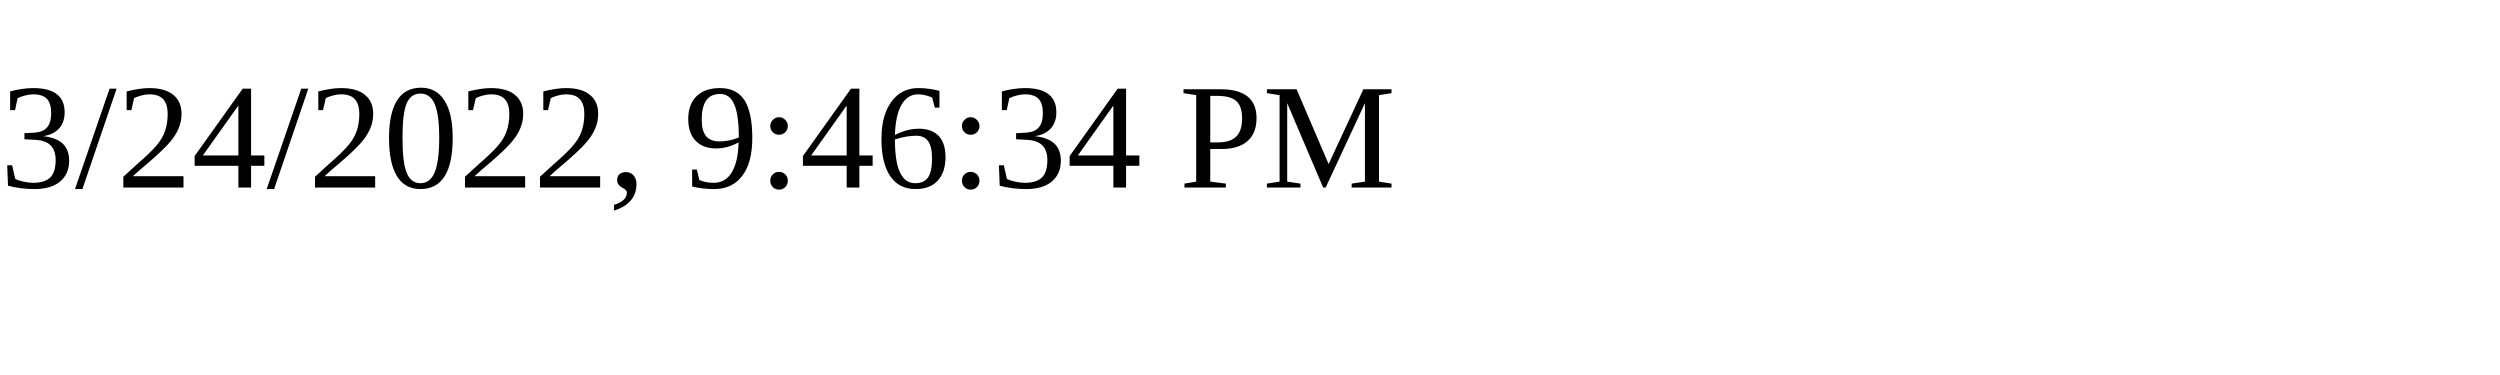
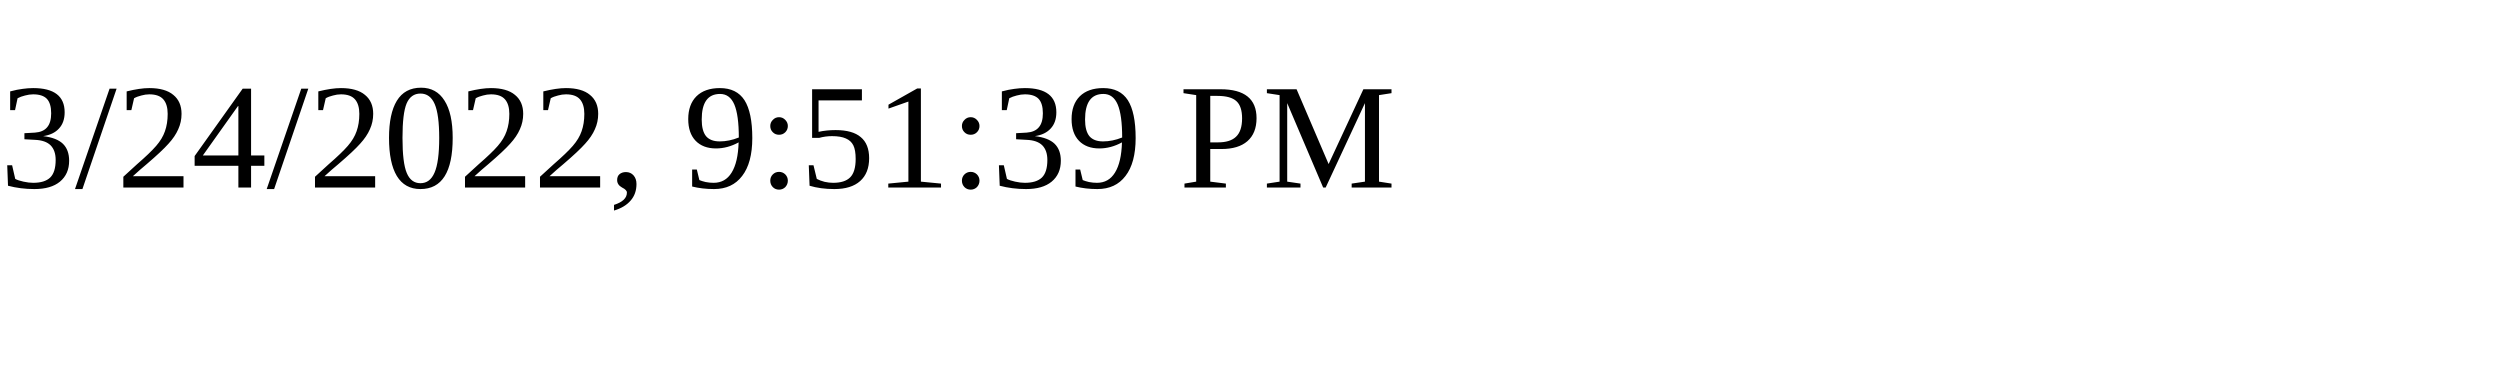
<svg xmlns="http://www.w3.org/2000/svg" height="30" width="200">
-   <text x="0" y="15">3/24/2022, 9:46:34 PM</text>
+   <text x="0" y="15">3/24/2022, 9:51:39 PM</text>
</svg>
